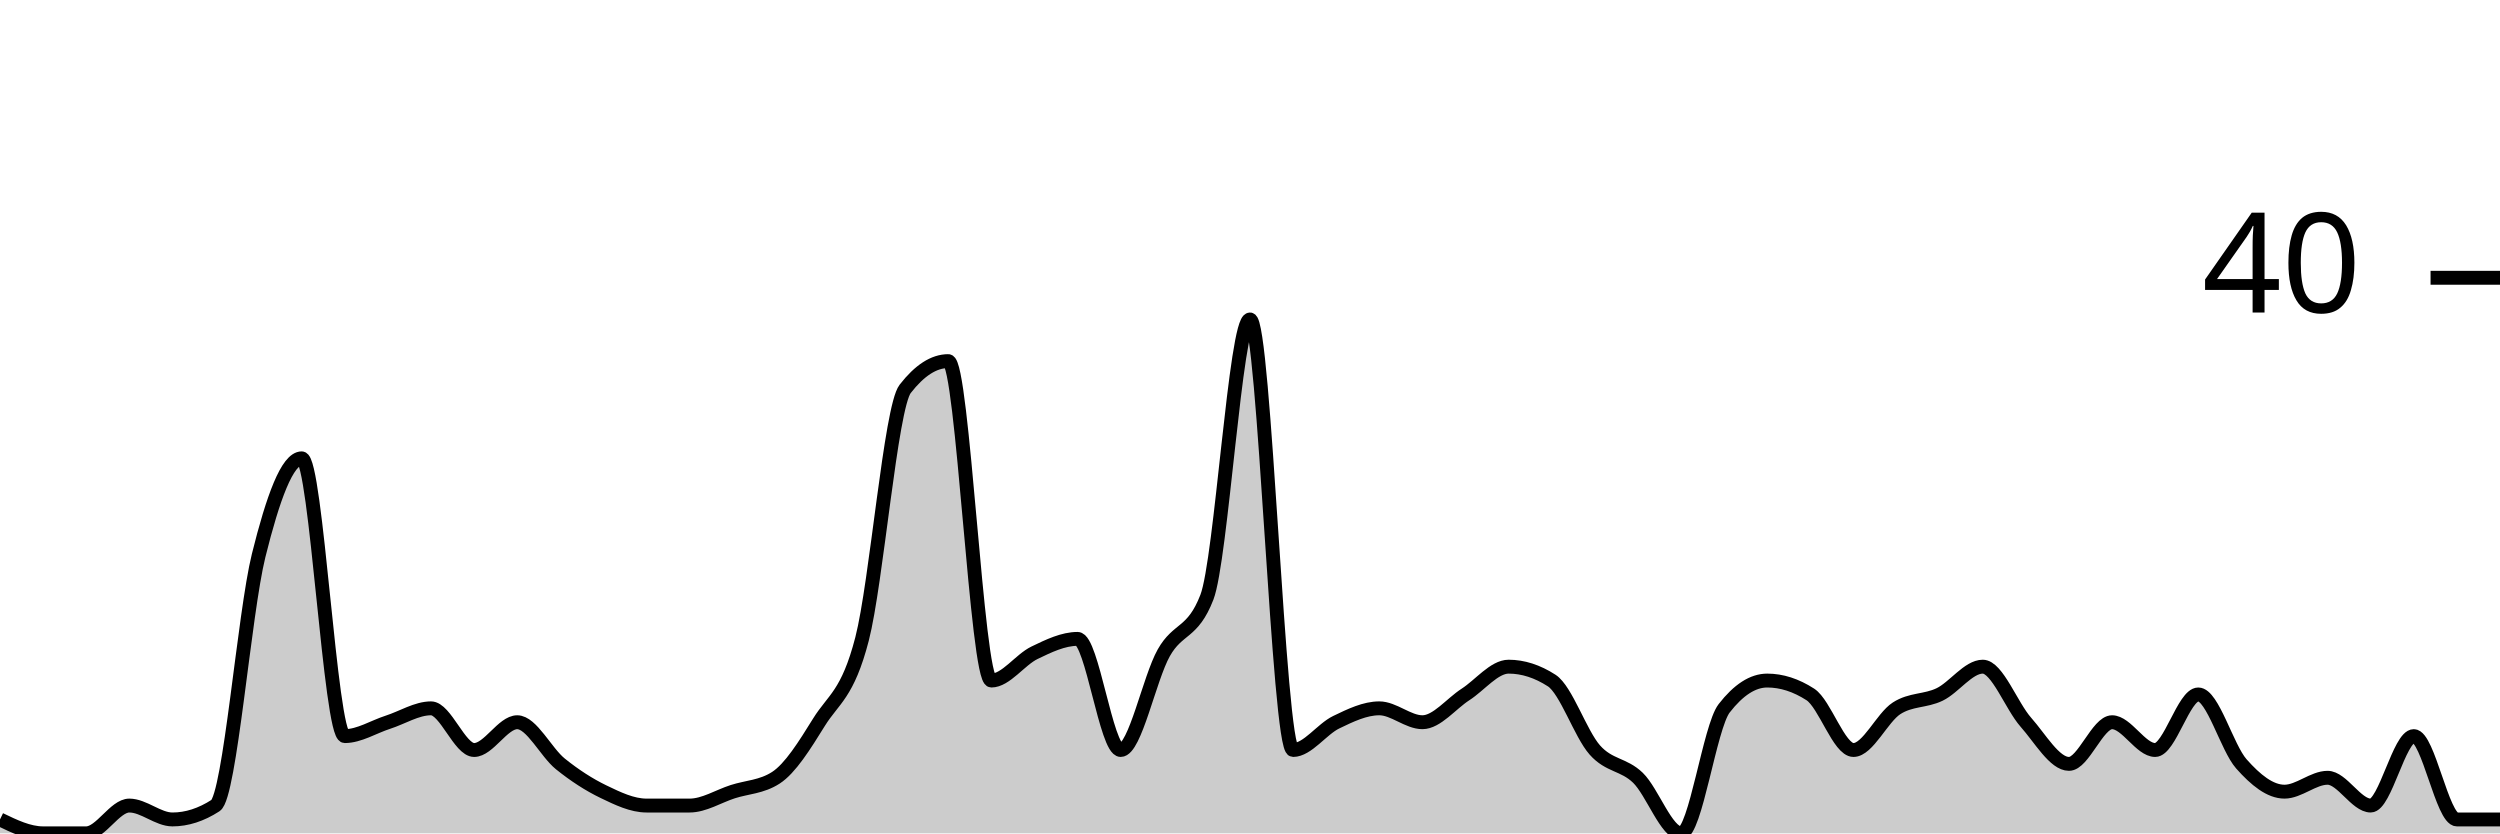
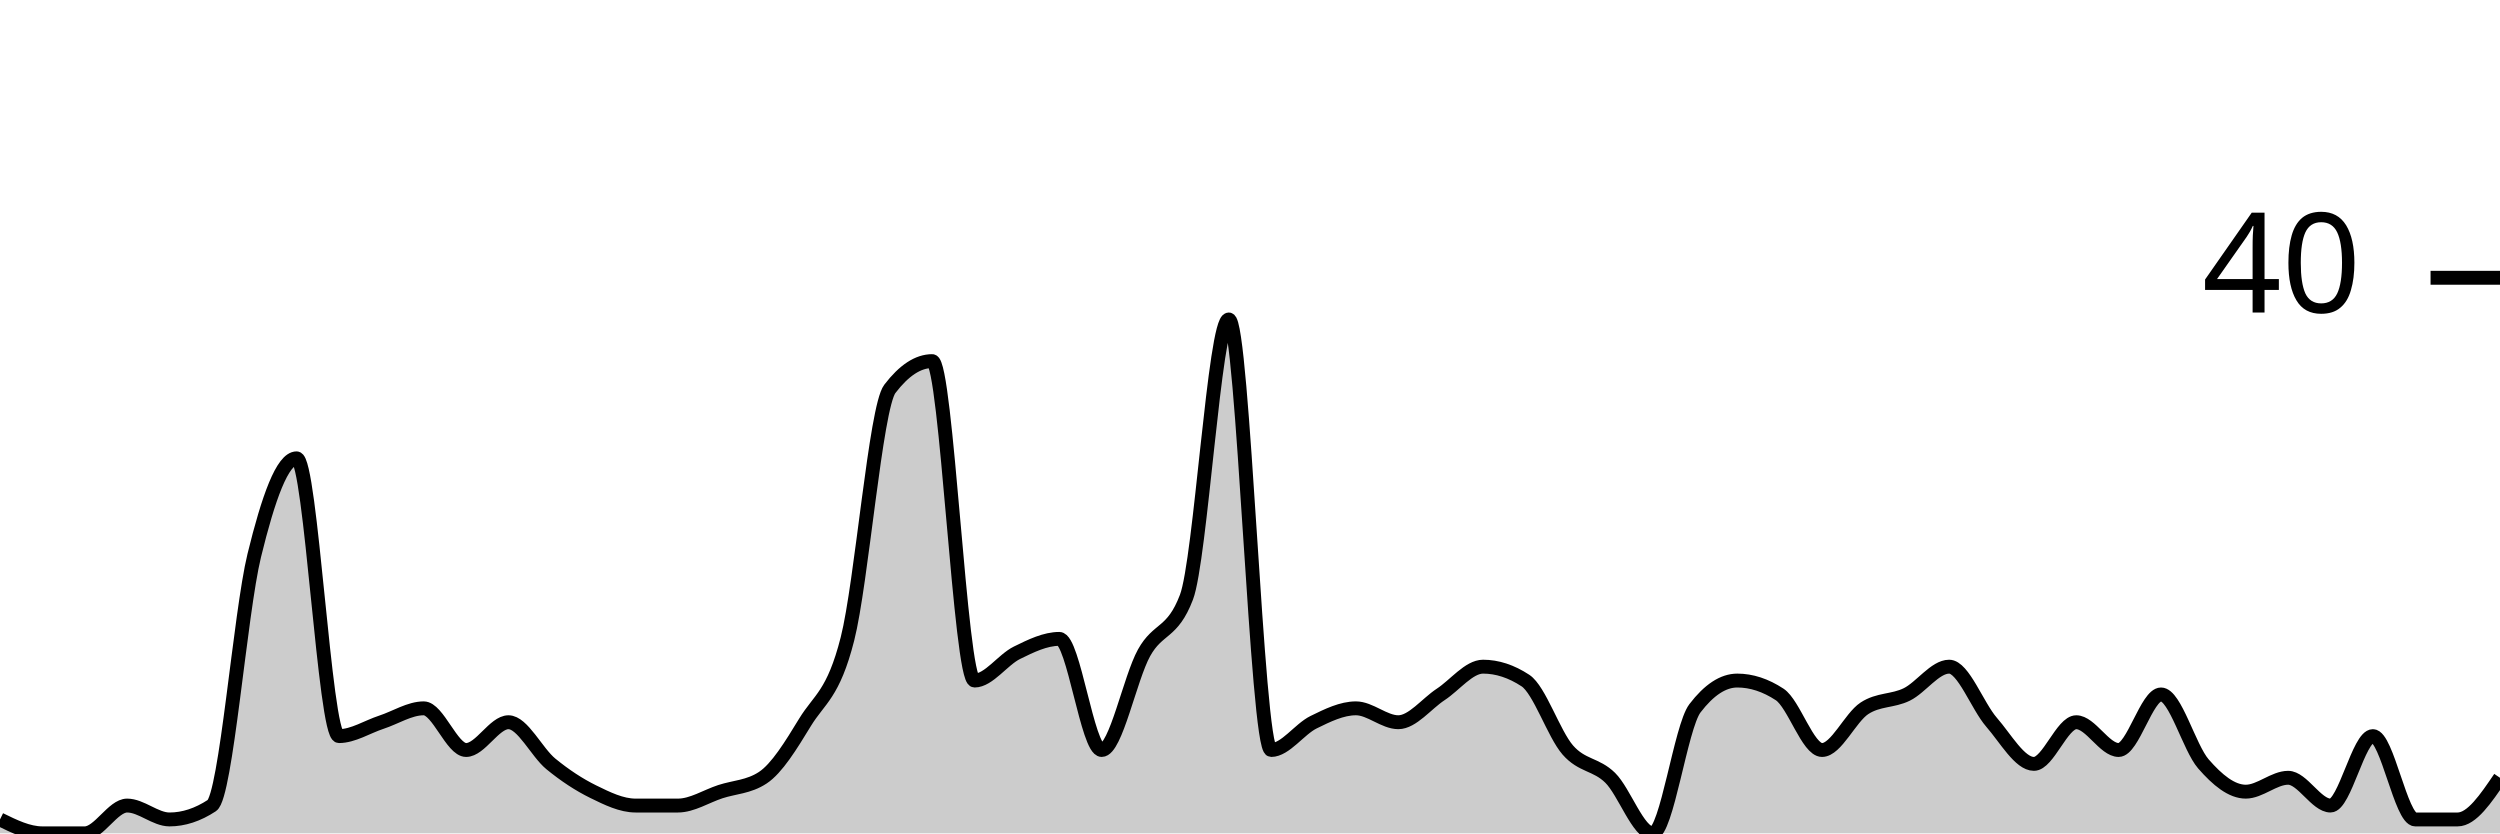
<svg xmlns="http://www.w3.org/2000/svg" viewBox="0 0 180 60">
  <g transform="translate(0,20)">
-     <path class="area" fill="rgba(0, 0, 0, 0.2)" d="M0,39C1.034,39.5,2.069,40,3.103,40C4.138,40,5.172,40,6.207,40C7.241,40,8.276,38,9.31,38C10.345,38,11.379,39,12.414,39C13.448,39,14.483,38.667,15.517,38C16.552,37.333,17.586,24.167,18.621,20C19.655,15.833,20.69,13,21.724,13C22.759,13,23.793,33,24.828,33C25.862,33,26.897,32.333,27.931,32C28.966,31.667,30,31,31.034,31C32.069,31,33.103,34,34.138,34C35.172,34,36.207,32,37.241,32C38.276,32,39.31,34.167,40.345,35C41.379,35.833,42.414,36.5,43.448,37C44.483,37.5,45.517,38,46.552,38C47.586,38,48.621,38,49.655,38C50.69,38,51.724,37.333,52.759,37C53.793,36.667,54.828,36.667,55.862,36C56.897,35.333,57.931,33.667,58.966,32C60,30.333,61.034,30,62.069,26C63.103,22,64.138,9.333,65.172,8C66.207,6.667,67.241,6,68.276,6C69.31,6,70.345,29,71.379,29C72.414,29,73.448,27.5,74.483,27C75.517,26.5,76.552,26,77.586,26C78.621,26,79.655,34,80.69,34C81.724,34,82.759,28.833,83.793,27C84.828,25.167,85.862,25.667,86.897,23C87.931,20.333,88.966,3,90,3C91.034,3,92.069,34,93.103,34C94.138,34,95.172,32.5,96.207,32C97.241,31.5,98.276,31,99.31,31C100.345,31,101.379,32,102.414,32C103.448,32,104.483,30.667,105.517,30C106.552,29.333,107.586,28,108.621,28C109.655,28,110.69,28.333,111.724,29C112.759,29.667,113.793,32.833,114.828,34C115.862,35.167,116.897,35,117.931,36C118.966,37,120,40,121.034,40C122.069,40,123.103,32.333,124.138,31C125.172,29.667,126.207,29,127.241,29C128.276,29,129.31,29.333,130.345,30C131.379,30.667,132.414,34,133.448,34C134.483,34,135.517,31.667,136.552,31C137.586,30.333,138.621,30.5,139.655,30C140.69,29.5,141.724,28,142.759,28C143.793,28,144.828,30.833,145.862,32C146.897,33.167,147.931,35,148.966,35C150,35,151.034,32,152.069,32C153.103,32,154.138,34,155.172,34C156.207,34,157.241,30,158.276,30C159.31,30,160.345,33.833,161.379,35C162.414,36.167,163.448,37,164.483,37C165.517,37,166.552,36,167.586,36C168.621,36,169.655,38,170.69,38C171.724,38,172.759,33,173.793,33C174.828,33,175.862,39,176.897,39C177.931,39,178.966,39,180,39L180,40C178.966,40,177.931,40,176.897,40C175.862,40,174.828,40,173.793,40C172.759,40,171.724,40,170.69,40C169.655,40,168.621,40,167.586,40C166.552,40,165.517,40,164.483,40C163.448,40,162.414,40,161.379,40C160.345,40,159.31,40,158.276,40C157.241,40,156.207,40,155.172,40C154.138,40,153.103,40,152.069,40C151.034,40,150,40,148.966,40C147.931,40,146.897,40,145.862,40C144.828,40,143.793,40,142.759,40C141.724,40,140.69,40,139.655,40C138.621,40,137.586,40,136.552,40C135.517,40,134.483,40,133.448,40C132.414,40,131.379,40,130.345,40C129.31,40,128.276,40,127.241,40C126.207,40,125.172,40,124.138,40C123.103,40,122.069,40,121.034,40C120,40,118.966,40,117.931,40C116.897,40,115.862,40,114.828,40C113.793,40,112.759,40,111.724,40C110.69,40,109.655,40,108.621,40C107.586,40,106.552,40,105.517,40C104.483,40,103.448,40,102.414,40C101.379,40,100.345,40,99.31,40C98.276,40,97.241,40,96.207,40C95.172,40,94.138,40,93.103,40C92.069,40,91.034,40,90,40C88.966,40,87.931,40,86.897,40C85.862,40,84.828,40,83.793,40C82.759,40,81.724,40,80.69,40C79.655,40,78.621,40,77.586,40C76.552,40,75.517,40,74.483,40C73.448,40,72.414,40,71.379,40C70.345,40,69.31,40,68.276,40C67.241,40,66.207,40,65.172,40C64.138,40,63.103,40,62.069,40C61.034,40,60,40,58.966,40C57.931,40,56.897,40,55.862,40C54.828,40,53.793,40,52.759,40C51.724,40,50.69,40,49.655,40C48.621,40,47.586,40,46.552,40C45.517,40,44.483,40,43.448,40C42.414,40,41.379,40,40.345,40C39.31,40,38.276,40,37.241,40C36.207,40,35.172,40,34.138,40C33.103,40,32.069,40,31.034,40C30,40,28.966,40,27.931,40C26.897,40,25.862,40,24.828,40C23.793,40,22.759,40,21.724,40C20.69,40,19.655,40,18.621,40C17.586,40,16.552,40,15.517,40C14.483,40,13.448,40,12.414,40C11.379,40,10.345,40,9.31,40C8.276,40,7.241,40,6.207,40C5.172,40,4.138,40,3.103,40C2.069,40,1.034,40,0,40Z" />
-     <path class="line" stroke="black" fill="none" d="M0,39C1.034,39.5,2.069,40,3.103,40C4.138,40,5.172,40,6.207,40C7.241,40,8.276,38,9.31,38C10.345,38,11.379,39,12.414,39C13.448,39,14.483,38.667,15.517,38C16.552,37.333,17.586,24.167,18.621,20C19.655,15.833,20.69,13,21.724,13C22.759,13,23.793,33,24.828,33C25.862,33,26.897,32.333,27.931,32C28.966,31.667,30,31,31.034,31C32.069,31,33.103,34,34.138,34C35.172,34,36.207,32,37.241,32C38.276,32,39.31,34.167,40.345,35C41.379,35.833,42.414,36.5,43.448,37C44.483,37.5,45.517,38,46.552,38C47.586,38,48.621,38,49.655,38C50.69,38,51.724,37.333,52.759,37C53.793,36.667,54.828,36.667,55.862,36C56.897,35.333,57.931,33.667,58.966,32C60,30.333,61.034,30,62.069,26C63.103,22,64.138,9.333,65.172,8C66.207,6.667,67.241,6,68.276,6C69.31,6,70.345,29,71.379,29C72.414,29,73.448,27.5,74.483,27C75.517,26.5,76.552,26,77.586,26C78.621,26,79.655,34,80.69,34C81.724,34,82.759,28.833,83.793,27C84.828,25.167,85.862,25.667,86.897,23C87.931,20.333,88.966,3,90,3C91.034,3,92.069,34,93.103,34C94.138,34,95.172,32.5,96.207,32C97.241,31.5,98.276,31,99.31,31C100.345,31,101.379,32,102.414,32C103.448,32,104.483,30.667,105.517,30C106.552,29.333,107.586,28,108.621,28C109.655,28,110.69,28.333,111.724,29C112.759,29.667,113.793,32.833,114.828,34C115.862,35.167,116.897,35,117.931,36C118.966,37,120,40,121.034,40C122.069,40,123.103,32.333,124.138,31C125.172,29.667,126.207,29,127.241,29C128.276,29,129.31,29.333,130.345,30C131.379,30.667,132.414,34,133.448,34C134.483,34,135.517,31.667,136.552,31C137.586,30.333,138.621,30.5,139.655,30C140.69,29.5,141.724,28,142.759,28C143.793,28,144.828,30.833,145.862,32C146.897,33.167,147.931,35,148.966,35C150,35,151.034,32,152.069,32C153.103,32,154.138,34,155.172,34C156.207,34,157.241,30,158.276,30C159.31,30,160.345,33.833,161.379,35C162.414,36.167,163.448,37,164.483,37C165.517,37,166.552,36,167.586,36C168.621,36,169.655,38,170.69,38C171.724,38,172.759,33,173.793,33C174.828,33,175.862,39,176.897,39C177.931,39,178.966,39,180,39" />
+     <path class="area" fill="rgba(0, 0, 0, 0.2)" d="M0,39C1.017,39.5,2.034,40,3.051,40C4.068,40,5.085,40,6.102,40C7.119,40,8.136,38,9.153,38C10.169,38,11.186,39,12.203,39C13.22,39,14.237,38.667,15.254,38C16.271,37.333,17.288,24.167,18.305,20C19.322,15.833,20.339,13,21.356,13C22.373,13,23.39,33,24.407,33C25.424,33,26.441,32.333,27.458,32C28.475,31.667,29.492,31,30.508,31C31.525,31,32.542,34,33.559,34C34.576,34,35.593,32,36.61,32C37.627,32,38.644,34.167,39.661,35C40.678,35.833,41.695,36.5,42.712,37C43.729,37.5,44.746,38,45.763,38C46.78,38,47.797,38,48.814,38C49.831,38,50.847,37.333,51.864,37C52.881,36.667,53.898,36.667,54.915,36C55.932,35.333,56.949,33.667,57.966,32C58.983,30.333,60,30,61.017,26C62.034,22,63.051,9.333,64.068,8C65.085,6.667,66.102,6,67.119,6C68.136,6,69.153,29,70.169,29C71.186,29,72.203,27.5,73.22,27C74.237,26.5,75.254,26,76.271,26C77.288,26,78.305,34,79.322,34C80.339,34,81.356,28.833,82.373,27C83.39,25.167,84.407,25.667,85.424,23C86.441,20.333,87.458,3,88.475,3C89.492,3,90.508,34,91.525,34C92.542,34,93.559,32.5,94.576,32C95.593,31.5,96.61,31,97.627,31C98.644,31,99.661,32,100.678,32C101.695,32,102.712,30.667,103.729,30C104.746,29.333,105.763,28,106.78,28C107.797,28,108.814,28.333,109.831,29C110.847,29.667,111.864,32.833,112.881,34C113.898,35.167,114.915,35,115.932,36C116.949,37,117.966,40,118.983,40C120,40,121.017,32.333,122.034,31C123.051,29.667,124.068,29,125.085,29C126.102,29,127.119,29.333,128.136,30C129.153,30.667,130.169,34,131.186,34C132.203,34,133.22,31.667,134.237,31C135.254,30.333,136.271,30.5,137.288,30C138.305,29.5,139.322,28,140.339,28C141.356,28,142.373,30.833,143.39,32C144.407,33.167,145.424,35,146.441,35C147.458,35,148.475,32,149.492,32C150.508,32,151.525,34,152.542,34C153.559,34,154.576,30,155.593,30C156.61,30,157.627,33.833,158.644,35C159.661,36.167,160.678,37,161.695,37C162.712,37,163.729,36,164.746,36C165.763,36,166.78,38,167.797,38C168.814,38,169.831,33,170.847,33C171.864,33,172.881,39,173.898,39C174.915,39,175.932,39,176.949,39C177.966,39,178.983,37.5,180,36L180,40C178.983,40,177.966,40,176.949,40C175.932,40,174.915,40,173.898,40C172.881,40,171.864,40,170.847,40C169.831,40,168.814,40,167.797,40C166.78,40,165.763,40,164.746,40C163.729,40,162.712,40,161.695,40C160.678,40,159.661,40,158.644,40C157.627,40,156.61,40,155.593,40C154.576,40,153.559,40,152.542,40C151.525,40,150.508,40,149.492,40C148.475,40,147.458,40,146.441,40C145.424,40,144.407,40,143.39,40C142.373,40,141.356,40,140.339,40C139.322,40,138.305,40,137.288,40C136.271,40,135.254,40,134.237,40C133.22,40,132.203,40,131.186,40C130.169,40,129.153,40,128.136,40C127.119,40,126.102,40,125.085,40C124.068,40,123.051,40,122.034,40C121.017,40,120,40,118.983,40C117.966,40,116.949,40,115.932,40C114.915,40,113.898,40,112.881,40C111.864,40,110.847,40,109.831,40C108.814,40,107.797,40,106.78,40C105.763,40,104.746,40,103.729,40C102.712,40,101.695,40,100.678,40C99.661,40,98.644,40,97.627,40C96.61,40,95.593,40,94.576,40C93.559,40,92.542,40,91.525,40C90.508,40,89.492,40,88.475,40C87.458,40,86.441,40,85.424,40C84.407,40,83.39,40,82.373,40C81.356,40,80.339,40,79.322,40C78.305,40,77.288,40,76.271,40C75.254,40,74.237,40,73.22,40C72.203,40,71.186,40,70.169,40C69.153,40,68.136,40,67.119,40C66.102,40,65.085,40,64.068,40C63.051,40,62.034,40,61.017,40C60,40,58.983,40,57.966,40C56.949,40,55.932,40,54.915,40C53.898,40,52.881,40,51.864,40C50.847,40,49.831,40,48.814,40C47.797,40,46.78,40,45.763,40C44.746,40,43.729,40,42.712,40C41.695,40,40.678,40,39.661,40C38.644,40,37.627,40,36.61,40C35.593,40,34.576,40,33.559,40C32.542,40,31.525,40,30.508,40C29.492,40,28.475,40,27.458,40C26.441,40,25.424,40,24.407,40C23.39,40,22.373,40,21.356,40C20.339,40,19.322,40,18.305,40C17.288,40,16.271,40,15.254,40C14.237,40,13.22,40,12.203,40C11.186,40,10.169,40,9.153,40C8.136,40,7.119,40,6.102,40C5.085,40,4.068,40,3.051,40C2.034,40,1.017,40,0,40Z" />
+     <path class="line" stroke="black" fill="none" d="M0,39C1.017,39.5,2.034,40,3.051,40C4.068,40,5.085,40,6.102,40C7.119,40,8.136,38,9.153,38C10.169,38,11.186,39,12.203,39C13.22,39,14.237,38.667,15.254,38C16.271,37.333,17.288,24.167,18.305,20C19.322,15.833,20.339,13,21.356,13C22.373,13,23.39,33,24.407,33C25.424,33,26.441,32.333,27.458,32C28.475,31.667,29.492,31,30.508,31C31.525,31,32.542,34,33.559,34C34.576,34,35.593,32,36.61,32C37.627,32,38.644,34.167,39.661,35C40.678,35.833,41.695,36.5,42.712,37C43.729,37.5,44.746,38,45.763,38C46.78,38,47.797,38,48.814,38C49.831,38,50.847,37.333,51.864,37C52.881,36.667,53.898,36.667,54.915,36C55.932,35.333,56.949,33.667,57.966,32C58.983,30.333,60,30,61.017,26C62.034,22,63.051,9.333,64.068,8C65.085,6.667,66.102,6,67.119,6C68.136,6,69.153,29,70.169,29C71.186,29,72.203,27.5,73.22,27C74.237,26.5,75.254,26,76.271,26C77.288,26,78.305,34,79.322,34C80.339,34,81.356,28.833,82.373,27C83.39,25.167,84.407,25.667,85.424,23C86.441,20.333,87.458,3,88.475,3C89.492,3,90.508,34,91.525,34C92.542,34,93.559,32.5,94.576,32C95.593,31.5,96.61,31,97.627,31C98.644,31,99.661,32,100.678,32C101.695,32,102.712,30.667,103.729,30C104.746,29.333,105.763,28,106.78,28C107.797,28,108.814,28.333,109.831,29C110.847,29.667,111.864,32.833,112.881,34C113.898,35.167,114.915,35,115.932,36C116.949,37,117.966,40,118.983,40C120,40,121.017,32.333,122.034,31C123.051,29.667,124.068,29,125.085,29C126.102,29,127.119,29.333,128.136,30C129.153,30.667,130.169,34,131.186,34C132.203,34,133.22,31.667,134.237,31C135.254,30.333,136.271,30.5,137.288,30C138.305,29.5,139.322,28,140.339,28C141.356,28,142.373,30.833,143.39,32C144.407,33.167,145.424,35,146.441,35C147.458,35,148.475,32,149.492,32C150.508,32,151.525,34,152.542,34C153.559,34,154.576,30,155.593,30C156.61,30,157.627,33.833,158.644,35C159.661,36.167,160.678,37,161.695,37C162.712,37,163.729,36,164.746,36C165.763,36,166.78,38,167.797,38C168.814,38,169.831,33,170.847,33C171.864,33,172.881,39,173.898,39C174.915,39,175.932,39,176.949,39C177.966,39,178.983,37.5,180,36" />
    <path class="axis-ceiling" stroke-width="1" stroke="black" fill="none" d="M175,0L180,0" />
    <text class="axis-ceiling-label" font-family="sans-serif" text-anchor="end" font-size="10px" x="170" y="2.5">40</text>
  </g>
</svg>
